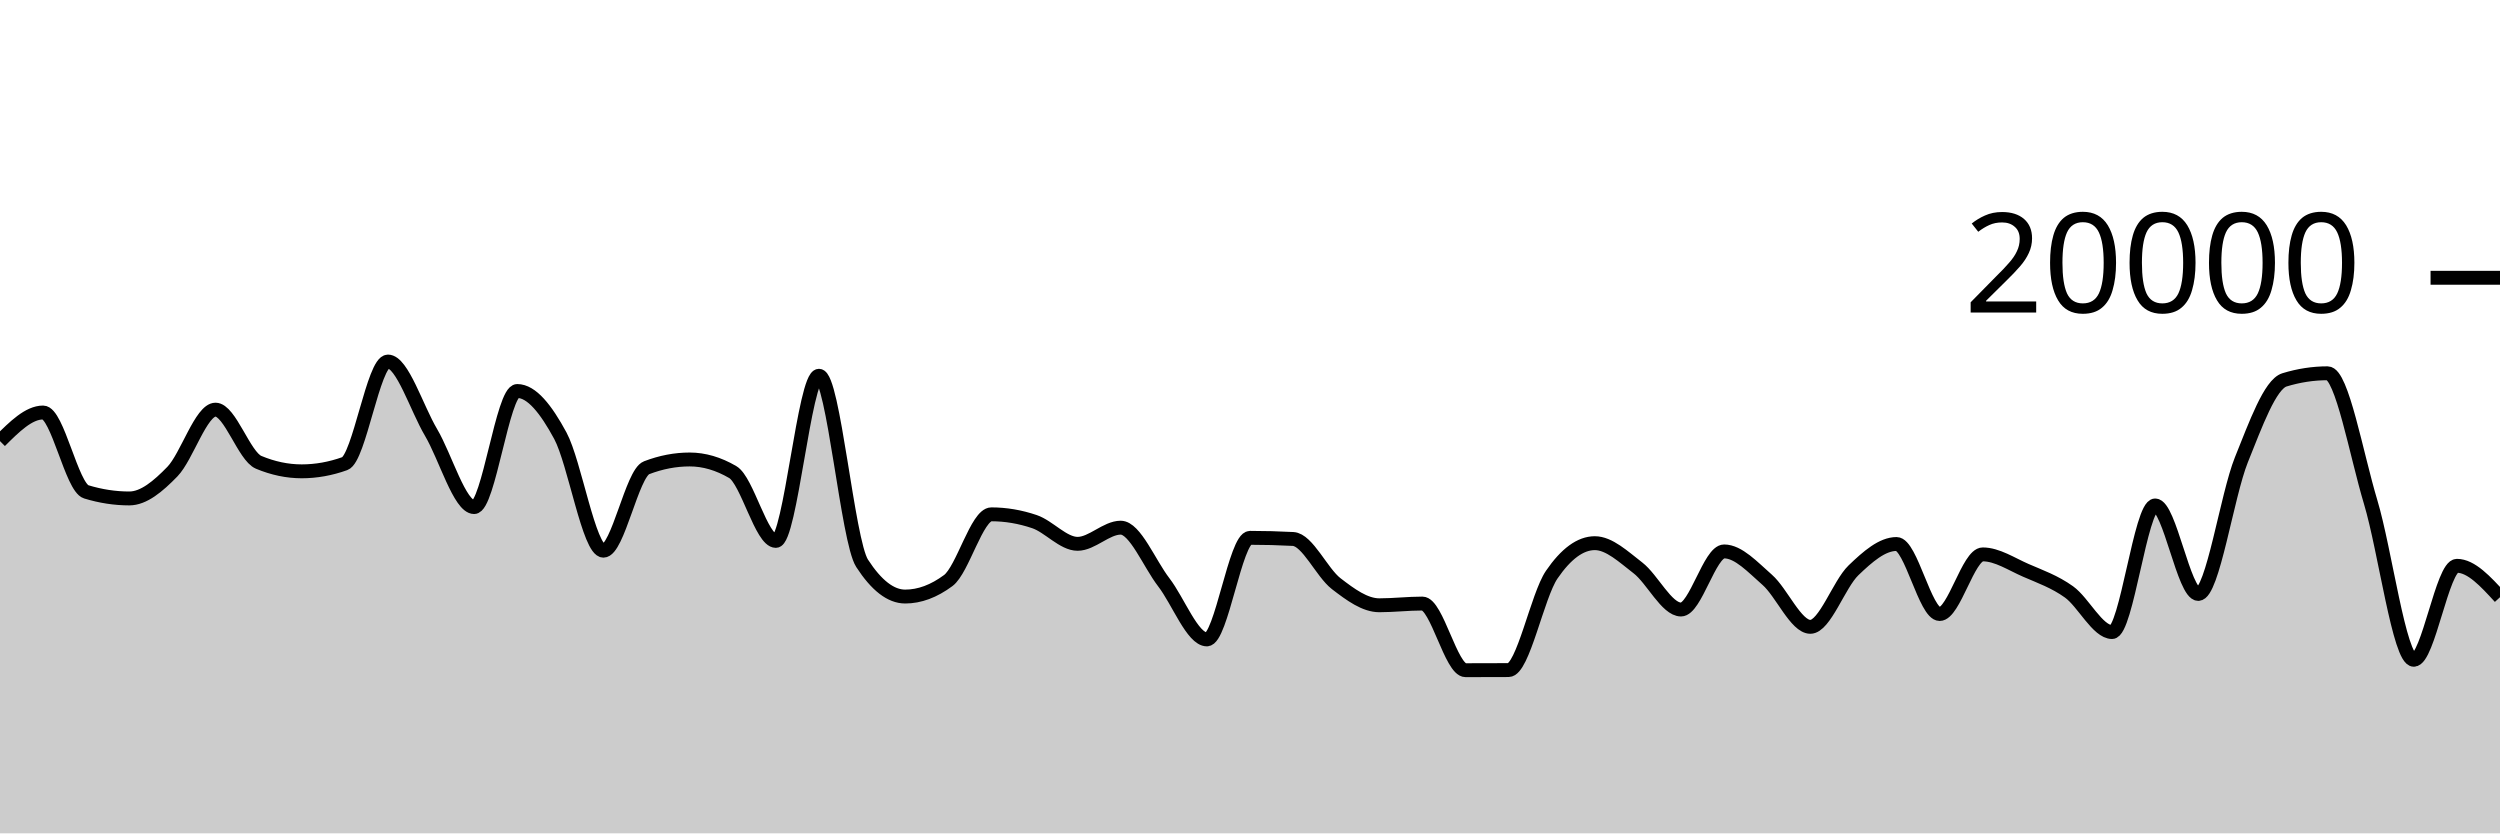
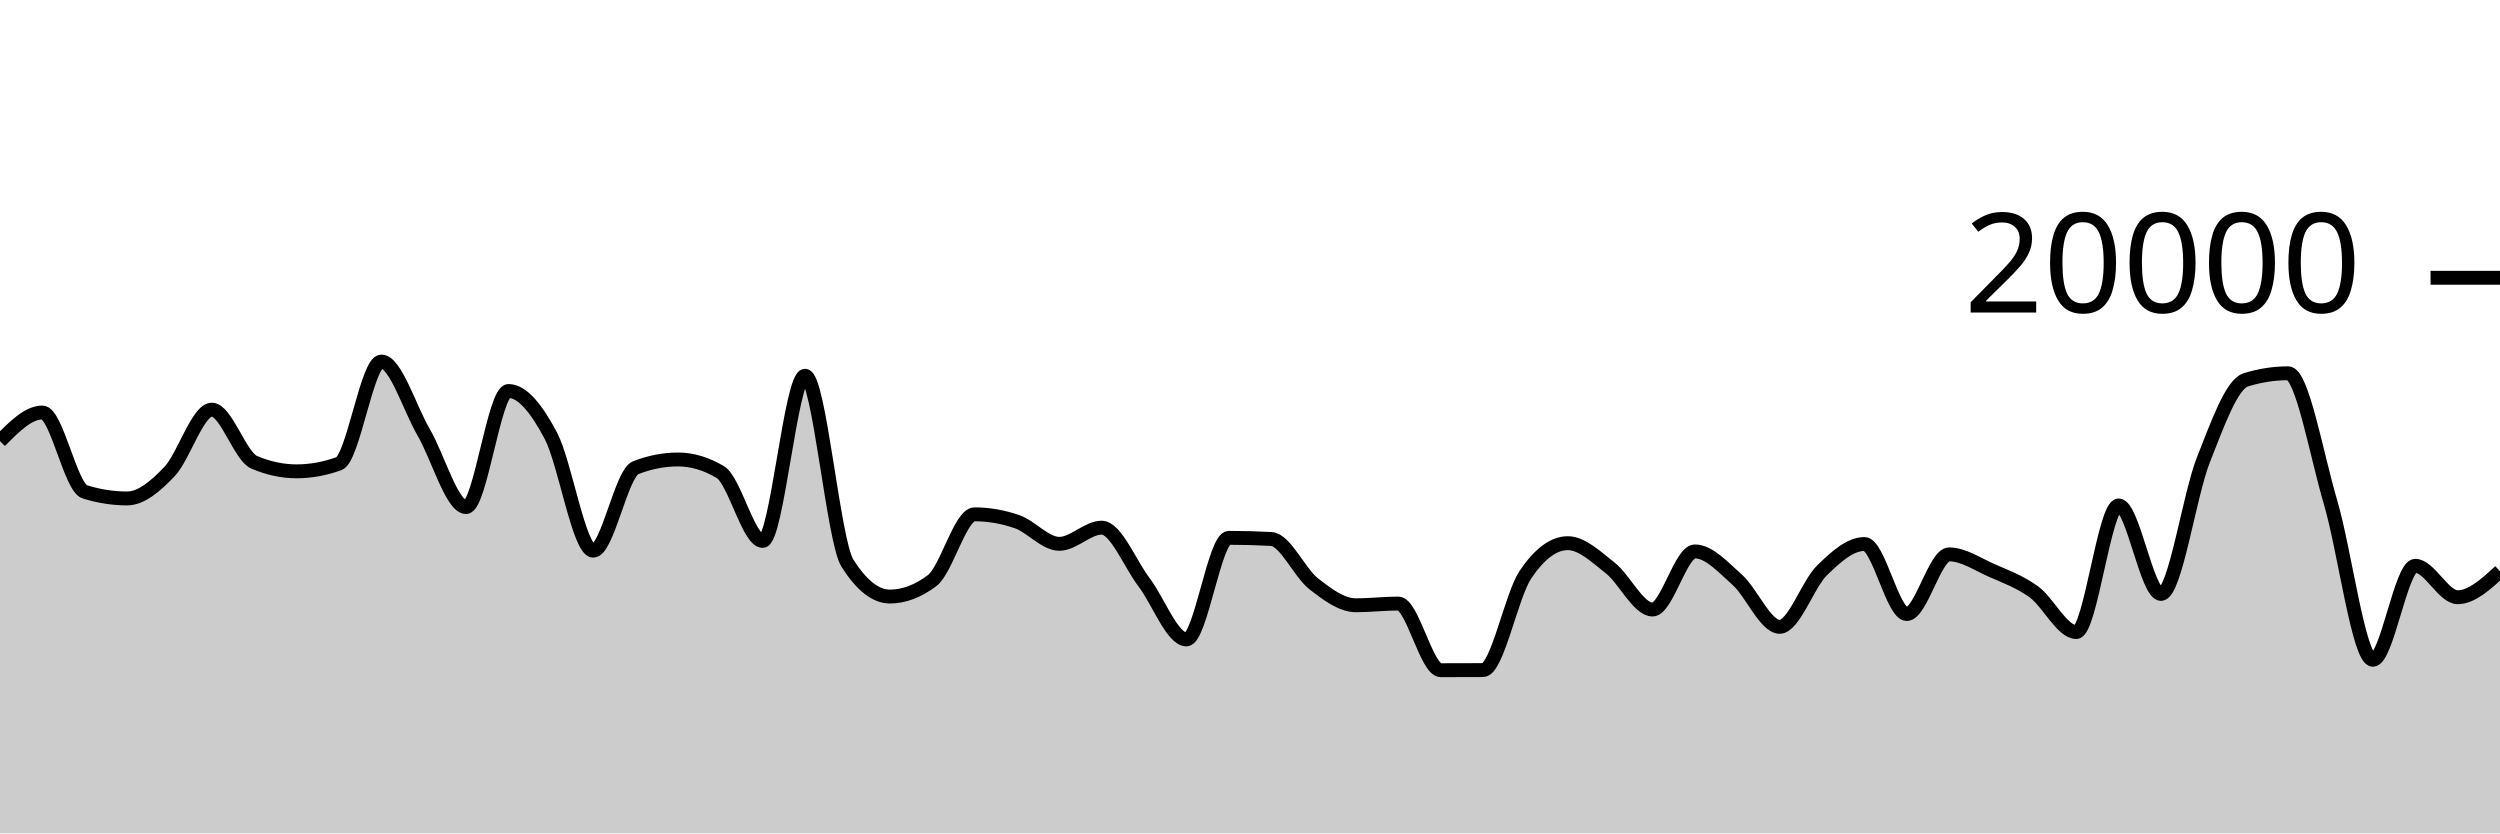
<svg xmlns="http://www.w3.org/2000/svg" viewBox="0 0 180 60">
  <g transform="translate(0,20)">
-     <path class="area" fill="rgba(0, 0, 0, 0.2)" d="M0,11.76C1.034,10.73,2.069,9.7,3.103,9.7C4.138,9.7,5.172,15.095,6.207,15.412C7.241,15.729,8.276,15.888,9.31,15.888C10.345,15.888,11.379,15.02,12.414,13.954C13.448,12.888,14.483,9.494,15.517,9.494C16.552,9.494,17.586,12.853,18.621,13.286C19.655,13.719,20.69,13.936,21.724,13.936C22.759,13.936,23.793,13.751,24.828,13.38C25.862,13.009,26.897,6.03,27.931,6.03C28.966,6.03,30,9.385,31.034,11.132C32.069,12.879,33.103,16.51,34.138,16.51C35.172,16.51,36.207,8.152,37.241,8.152C38.276,8.152,39.31,9.456,40.345,11.372C41.379,13.288,42.414,19.65,43.448,19.65C44.483,19.65,45.517,14.075,46.552,13.678C47.586,13.281,48.621,13.082,49.655,13.082C50.69,13.082,51.724,13.385,52.759,13.99C53.793,14.595,54.828,18.946,55.862,18.946C56.897,18.946,57.931,7.054,58.966,7.054C60,7.054,61.034,18.955,62.069,20.554C63.103,22.153,64.138,22.952,65.172,22.952C66.207,22.952,67.241,22.567,68.276,21.798C69.31,21.029,70.345,17.032,71.379,17.032C72.414,17.032,73.448,17.207,74.483,17.558C75.517,17.909,76.552,19.156,77.586,19.156C78.621,19.156,79.655,17.992,80.69,17.992C81.724,17.992,82.759,20.585,83.793,21.926C84.828,23.267,85.862,26.038,86.897,26.038C87.931,26.038,88.966,18.724,90,18.724C91.034,18.724,92.069,18.751,93.103,18.806C94.138,18.861,95.172,21.228,96.207,22.024C97.241,22.82,98.276,23.58,99.31,23.58C100.345,23.58,101.379,23.456,102.414,23.456C103.448,23.456,104.483,28.254,105.517,28.254C106.552,28.254,107.586,28.251,108.621,28.246C109.655,28.241,110.69,22.888,111.724,21.376C112.759,19.864,113.793,19.108,114.828,19.108C115.862,19.108,116.897,20.092,117.931,20.888C118.966,21.684,120,23.886,121.034,23.886C122.069,23.886,123.103,19.702,124.138,19.702C125.172,19.702,126.207,20.843,127.241,21.748C128.276,22.653,129.31,25.132,130.345,25.132C131.379,25.132,132.414,22.06,133.448,21.066C134.483,20.072,135.517,19.168,136.552,19.168C137.586,19.168,138.621,24.21,139.655,24.21C140.69,24.21,141.724,19.916,142.759,19.916C143.793,19.916,144.828,20.616,145.862,21.066C146.897,21.516,147.931,21.876,148.966,22.616C150,23.356,151.034,25.508,152.069,25.508C153.103,25.508,154.138,16.392,155.172,16.392C156.207,16.392,157.241,22.764,158.276,22.764C159.31,22.764,160.345,15.675,161.379,13.106C162.414,10.537,163.448,7.666,164.483,7.35C165.517,7.034,166.552,6.876,167.586,6.876C168.621,6.876,169.655,12.72,170.69,16.158C171.724,19.596,172.759,27.504,173.793,27.504C174.828,27.504,175.862,20.738,176.897,20.738C177.931,20.738,178.966,21.869,180,23L180,40C178.966,40,177.931,40,176.897,40C175.862,40,174.828,40,173.793,40C172.759,40,171.724,40,170.69,40C169.655,40,168.621,40,167.586,40C166.552,40,165.517,40,164.483,40C163.448,40,162.414,40,161.379,40C160.345,40,159.31,40,158.276,40C157.241,40,156.207,40,155.172,40C154.138,40,153.103,40,152.069,40C151.034,40,150,40,148.966,40C147.931,40,146.897,40,145.862,40C144.828,40,143.793,40,142.759,40C141.724,40,140.69,40,139.655,40C138.621,40,137.586,40,136.552,40C135.517,40,134.483,40,133.448,40C132.414,40,131.379,40,130.345,40C129.31,40,128.276,40,127.241,40C126.207,40,125.172,40,124.138,40C123.103,40,122.069,40,121.034,40C120,40,118.966,40,117.931,40C116.897,40,115.862,40,114.828,40C113.793,40,112.759,40,111.724,40C110.69,40,109.655,40,108.621,40C107.586,40,106.552,40,105.517,40C104.483,40,103.448,40,102.414,40C101.379,40,100.345,40,99.31,40C98.276,40,97.241,40,96.207,40C95.172,40,94.138,40,93.103,40C92.069,40,91.034,40,90,40C88.966,40,87.931,40,86.897,40C85.862,40,84.828,40,83.793,40C82.759,40,81.724,40,80.69,40C79.655,40,78.621,40,77.586,40C76.552,40,75.517,40,74.483,40C73.448,40,72.414,40,71.379,40C70.345,40,69.31,40,68.276,40C67.241,40,66.207,40,65.172,40C64.138,40,63.103,40,62.069,40C61.034,40,60,40,58.966,40C57.931,40,56.897,40,55.862,40C54.828,40,53.793,40,52.759,40C51.724,40,50.69,40,49.655,40C48.621,40,47.586,40,46.552,40C45.517,40,44.483,40,43.448,40C42.414,40,41.379,40,40.345,40C39.31,40,38.276,40,37.241,40C36.207,40,35.172,40,34.138,40C33.103,40,32.069,40,31.034,40C30,40,28.966,40,27.931,40C26.897,40,25.862,40,24.828,40C23.793,40,22.759,40,21.724,40C20.69,40,19.655,40,18.621,40C17.586,40,16.552,40,15.517,40C14.483,40,13.448,40,12.414,40C11.379,40,10.345,40,9.31,40C8.276,40,7.241,40,6.207,40C5.172,40,4.138,40,3.103,40C2.069,40,1.034,40,0,40Z" />
-     <path class="line" stroke="black" fill="none" d="M0,11.76C1.034,10.73,2.069,9.7,3.103,9.7C4.138,9.7,5.172,15.095,6.207,15.412C7.241,15.729,8.276,15.888,9.31,15.888C10.345,15.888,11.379,15.02,12.414,13.954C13.448,12.888,14.483,9.494,15.517,9.494C16.552,9.494,17.586,12.853,18.621,13.286C19.655,13.719,20.69,13.936,21.724,13.936C22.759,13.936,23.793,13.751,24.828,13.38C25.862,13.009,26.897,6.03,27.931,6.03C28.966,6.03,30,9.385,31.034,11.132C32.069,12.879,33.103,16.51,34.138,16.51C35.172,16.51,36.207,8.152,37.241,8.152C38.276,8.152,39.31,9.456,40.345,11.372C41.379,13.288,42.414,19.65,43.448,19.65C44.483,19.65,45.517,14.075,46.552,13.678C47.586,13.281,48.621,13.082,49.655,13.082C50.69,13.082,51.724,13.385,52.759,13.99C53.793,14.595,54.828,18.946,55.862,18.946C56.897,18.946,57.931,7.054,58.966,7.054C60,7.054,61.034,18.955,62.069,20.554C63.103,22.153,64.138,22.952,65.172,22.952C66.207,22.952,67.241,22.567,68.276,21.798C69.31,21.029,70.345,17.032,71.379,17.032C72.414,17.032,73.448,17.207,74.483,17.558C75.517,17.909,76.552,19.156,77.586,19.156C78.621,19.156,79.655,17.992,80.69,17.992C81.724,17.992,82.759,20.585,83.793,21.926C84.828,23.267,85.862,26.038,86.897,26.038C87.931,26.038,88.966,18.724,90,18.724C91.034,18.724,92.069,18.751,93.103,18.806C94.138,18.861,95.172,21.228,96.207,22.024C97.241,22.82,98.276,23.58,99.31,23.58C100.345,23.58,101.379,23.456,102.414,23.456C103.448,23.456,104.483,28.254,105.517,28.254C106.552,28.254,107.586,28.251,108.621,28.246C109.655,28.241,110.69,22.888,111.724,21.376C112.759,19.864,113.793,19.108,114.828,19.108C115.862,19.108,116.897,20.092,117.931,20.888C118.966,21.684,120,23.886,121.034,23.886C122.069,23.886,123.103,19.702,124.138,19.702C125.172,19.702,126.207,20.843,127.241,21.748C128.276,22.653,129.31,25.132,130.345,25.132C131.379,25.132,132.414,22.06,133.448,21.066C134.483,20.072,135.517,19.168,136.552,19.168C137.586,19.168,138.621,24.21,139.655,24.21C140.69,24.21,141.724,19.916,142.759,19.916C143.793,19.916,144.828,20.616,145.862,21.066C146.897,21.516,147.931,21.876,148.966,22.616C150,23.356,151.034,25.508,152.069,25.508C153.103,25.508,154.138,16.392,155.172,16.392C156.207,16.392,157.241,22.764,158.276,22.764C159.31,22.764,160.345,15.675,161.379,13.106C162.414,10.537,163.448,7.666,164.483,7.35C165.517,7.034,166.552,6.876,167.586,6.876C168.621,6.876,169.655,12.72,170.69,16.158C171.724,19.596,172.759,27.504,173.793,27.504C174.828,27.504,175.862,20.738,176.897,20.738C177.931,20.738,178.966,21.869,180,23" />
+     <path class="area" fill="rgba(0, 0, 0, 0.2)" d="M0,11.76C1.017,10.73,2.034,9.7,3.051,9.7C4.068,9.7,5.085,15.095,6.102,15.412C7.119,15.729,8.136,15.888,9.153,15.888C10.169,15.888,11.186,15.02,12.203,13.954C13.22,12.888,14.237,9.494,15.254,9.494C16.271,9.494,17.288,12.853,18.305,13.286C19.322,13.719,20.339,13.936,21.356,13.936C22.373,13.936,23.39,13.751,24.407,13.38C25.424,13.009,26.441,6.03,27.458,6.03C28.475,6.03,29.492,9.385,30.508,11.132C31.525,12.879,32.542,16.51,33.559,16.51C34.576,16.51,35.593,8.152,36.61,8.152C37.627,8.152,38.644,9.456,39.661,11.372C40.678,13.288,41.695,19.65,42.712,19.65C43.729,19.65,44.746,14.075,45.763,13.678C46.78,13.281,47.797,13.082,48.814,13.082C49.831,13.082,50.847,13.385,51.864,13.99C52.881,14.595,53.898,18.946,54.915,18.946C55.932,18.946,56.949,7.054,57.966,7.054C58.983,7.054,60,18.955,61.017,20.554C62.034,22.153,63.051,22.952,64.068,22.952C65.085,22.952,66.102,22.567,67.119,21.798C68.136,21.029,69.153,17.032,70.169,17.032C71.186,17.032,72.203,17.207,73.22,17.558C74.237,17.909,75.254,19.156,76.271,19.156C77.288,19.156,78.305,17.992,79.322,17.992C80.339,17.992,81.356,20.585,82.373,21.926C83.39,23.267,84.407,26.038,85.424,26.038C86.441,26.038,87.458,18.724,88.475,18.724C89.492,18.724,90.508,18.751,91.525,18.806C92.542,18.861,93.559,21.228,94.576,22.024C95.593,22.82,96.61,23.58,97.627,23.58C98.644,23.58,99.661,23.456,100.678,23.456C101.695,23.456,102.712,28.254,103.729,28.254C104.746,28.254,105.763,28.251,106.78,28.246C107.797,28.241,108.814,22.888,109.831,21.376C110.847,19.864,111.864,19.108,112.881,19.108C113.898,19.108,114.915,20.092,115.932,20.888C116.949,21.684,117.966,23.886,118.983,23.886C120,23.886,121.017,19.702,122.034,19.702C123.051,19.702,124.068,20.843,125.085,21.748C126.102,22.653,127.119,25.132,128.136,25.132C129.153,25.132,130.169,22.06,131.186,21.066C132.203,20.072,133.22,19.168,134.237,19.168C135.254,19.168,136.271,24.21,137.288,24.21C138.305,24.21,139.322,19.916,140.339,19.916C141.356,19.916,142.373,20.616,143.39,21.066C144.407,21.516,145.424,21.876,146.441,22.616C147.458,23.356,148.475,25.508,149.492,25.508C150.508,25.508,151.525,16.392,152.542,16.392C153.559,16.392,154.576,22.764,155.593,22.764C156.61,22.764,157.627,15.675,158.644,13.106C159.661,10.537,160.678,7.666,161.695,7.35C162.712,7.034,163.729,6.876,164.746,6.876C165.763,6.876,166.78,12.72,167.797,16.158C168.814,19.596,169.831,27.504,170.847,27.504C171.864,27.504,172.881,20.738,173.898,20.738C174.915,20.738,175.932,23,176.949,23C177.966,23,178.983,22.066,180,21.132L180,40C178.983,40,177.966,40,176.949,40C175.932,40,174.915,40,173.898,40C172.881,40,171.864,40,170.847,40C169.831,40,168.814,40,167.797,40C166.78,40,165.763,40,164.746,40C163.729,40,162.712,40,161.695,40C160.678,40,159.661,40,158.644,40C157.627,40,156.61,40,155.593,40C154.576,40,153.559,40,152.542,40C151.525,40,150.508,40,149.492,40C148.475,40,147.458,40,146.441,40C145.424,40,144.407,40,143.39,40C142.373,40,141.356,40,140.339,40C139.322,40,138.305,40,137.288,40C136.271,40,135.254,40,134.237,40C133.22,40,132.203,40,131.186,40C130.169,40,129.153,40,128.136,40C127.119,40,126.102,40,125.085,40C124.068,40,123.051,40,122.034,40C121.017,40,120,40,118.983,40C117.966,40,116.949,40,115.932,40C114.915,40,113.898,40,112.881,40C111.864,40,110.847,40,109.831,40C108.814,40,107.797,40,106.78,40C105.763,40,104.746,40,103.729,40C102.712,40,101.695,40,100.678,40C99.661,40,98.644,40,97.627,40C96.61,40,95.593,40,94.576,40C93.559,40,92.542,40,91.525,40C90.508,40,89.492,40,88.475,40C87.458,40,86.441,40,85.424,40C84.407,40,83.39,40,82.373,40C81.356,40,80.339,40,79.322,40C78.305,40,77.288,40,76.271,40C75.254,40,74.237,40,73.22,40C72.203,40,71.186,40,70.169,40C69.153,40,68.136,40,67.119,40C66.102,40,65.085,40,64.068,40C63.051,40,62.034,40,61.017,40C60,40,58.983,40,57.966,40C56.949,40,55.932,40,54.915,40C53.898,40,52.881,40,51.864,40C50.847,40,49.831,40,48.814,40C47.797,40,46.78,40,45.763,40C44.746,40,43.729,40,42.712,40C41.695,40,40.678,40,39.661,40C38.644,40,37.627,40,36.61,40C35.593,40,34.576,40,33.559,40C32.542,40,31.525,40,30.508,40C29.492,40,28.475,40,27.458,40C26.441,40,25.424,40,24.407,40C23.39,40,22.373,40,21.356,40C20.339,40,19.322,40,18.305,40C17.288,40,16.271,40,15.254,40C14.237,40,13.22,40,12.203,40C11.186,40,10.169,40,9.153,40C8.136,40,7.119,40,6.102,40C5.085,40,4.068,40,3.051,40C2.034,40,1.017,40,0,40Z" />
+     <path class="line" stroke="black" fill="none" d="M0,11.76C1.017,10.73,2.034,9.7,3.051,9.7C4.068,9.7,5.085,15.095,6.102,15.412C7.119,15.729,8.136,15.888,9.153,15.888C10.169,15.888,11.186,15.02,12.203,13.954C13.22,12.888,14.237,9.494,15.254,9.494C16.271,9.494,17.288,12.853,18.305,13.286C19.322,13.719,20.339,13.936,21.356,13.936C22.373,13.936,23.39,13.751,24.407,13.38C25.424,13.009,26.441,6.03,27.458,6.03C28.475,6.03,29.492,9.385,30.508,11.132C31.525,12.879,32.542,16.51,33.559,16.51C34.576,16.51,35.593,8.152,36.61,8.152C37.627,8.152,38.644,9.456,39.661,11.372C40.678,13.288,41.695,19.65,42.712,19.65C43.729,19.65,44.746,14.075,45.763,13.678C46.78,13.281,47.797,13.082,48.814,13.082C49.831,13.082,50.847,13.385,51.864,13.99C52.881,14.595,53.898,18.946,54.915,18.946C55.932,18.946,56.949,7.054,57.966,7.054C58.983,7.054,60,18.955,61.017,20.554C62.034,22.153,63.051,22.952,64.068,22.952C65.085,22.952,66.102,22.567,67.119,21.798C68.136,21.029,69.153,17.032,70.169,17.032C71.186,17.032,72.203,17.207,73.22,17.558C74.237,17.909,75.254,19.156,76.271,19.156C77.288,19.156,78.305,17.992,79.322,17.992C80.339,17.992,81.356,20.585,82.373,21.926C83.39,23.267,84.407,26.038,85.424,26.038C86.441,26.038,87.458,18.724,88.475,18.724C89.492,18.724,90.508,18.751,91.525,18.806C92.542,18.861,93.559,21.228,94.576,22.024C95.593,22.82,96.61,23.58,97.627,23.58C98.644,23.58,99.661,23.456,100.678,23.456C101.695,23.456,102.712,28.254,103.729,28.254C104.746,28.254,105.763,28.251,106.78,28.246C107.797,28.241,108.814,22.888,109.831,21.376C110.847,19.864,111.864,19.108,112.881,19.108C113.898,19.108,114.915,20.092,115.932,20.888C116.949,21.684,117.966,23.886,118.983,23.886C120,23.886,121.017,19.702,122.034,19.702C123.051,19.702,124.068,20.843,125.085,21.748C126.102,22.653,127.119,25.132,128.136,25.132C129.153,25.132,130.169,22.06,131.186,21.066C132.203,20.072,133.22,19.168,134.237,19.168C135.254,19.168,136.271,24.21,137.288,24.21C138.305,24.21,139.322,19.916,140.339,19.916C141.356,19.916,142.373,20.616,143.39,21.066C144.407,21.516,145.424,21.876,146.441,22.616C147.458,23.356,148.475,25.508,149.492,25.508C150.508,25.508,151.525,16.392,152.542,16.392C153.559,16.392,154.576,22.764,155.593,22.764C156.61,22.764,157.627,15.675,158.644,13.106C159.661,10.537,160.678,7.666,161.695,7.35C162.712,7.034,163.729,6.876,164.746,6.876C165.763,6.876,166.78,12.72,167.797,16.158C168.814,19.596,169.831,27.504,170.847,27.504C171.864,27.504,172.881,20.738,173.898,20.738C174.915,20.738,175.932,23,176.949,23C177.966,23,178.983,22.066,180,21.132" />
    <path class="axis-ceiling" stroke-width="1" stroke="black" fill="none" d="M175,0L180,0" />
    <text class="axis-ceiling-label" font-family="sans-serif" text-anchor="end" font-size="10px" x="170" y="2.5">20000</text>
  </g>
</svg>
